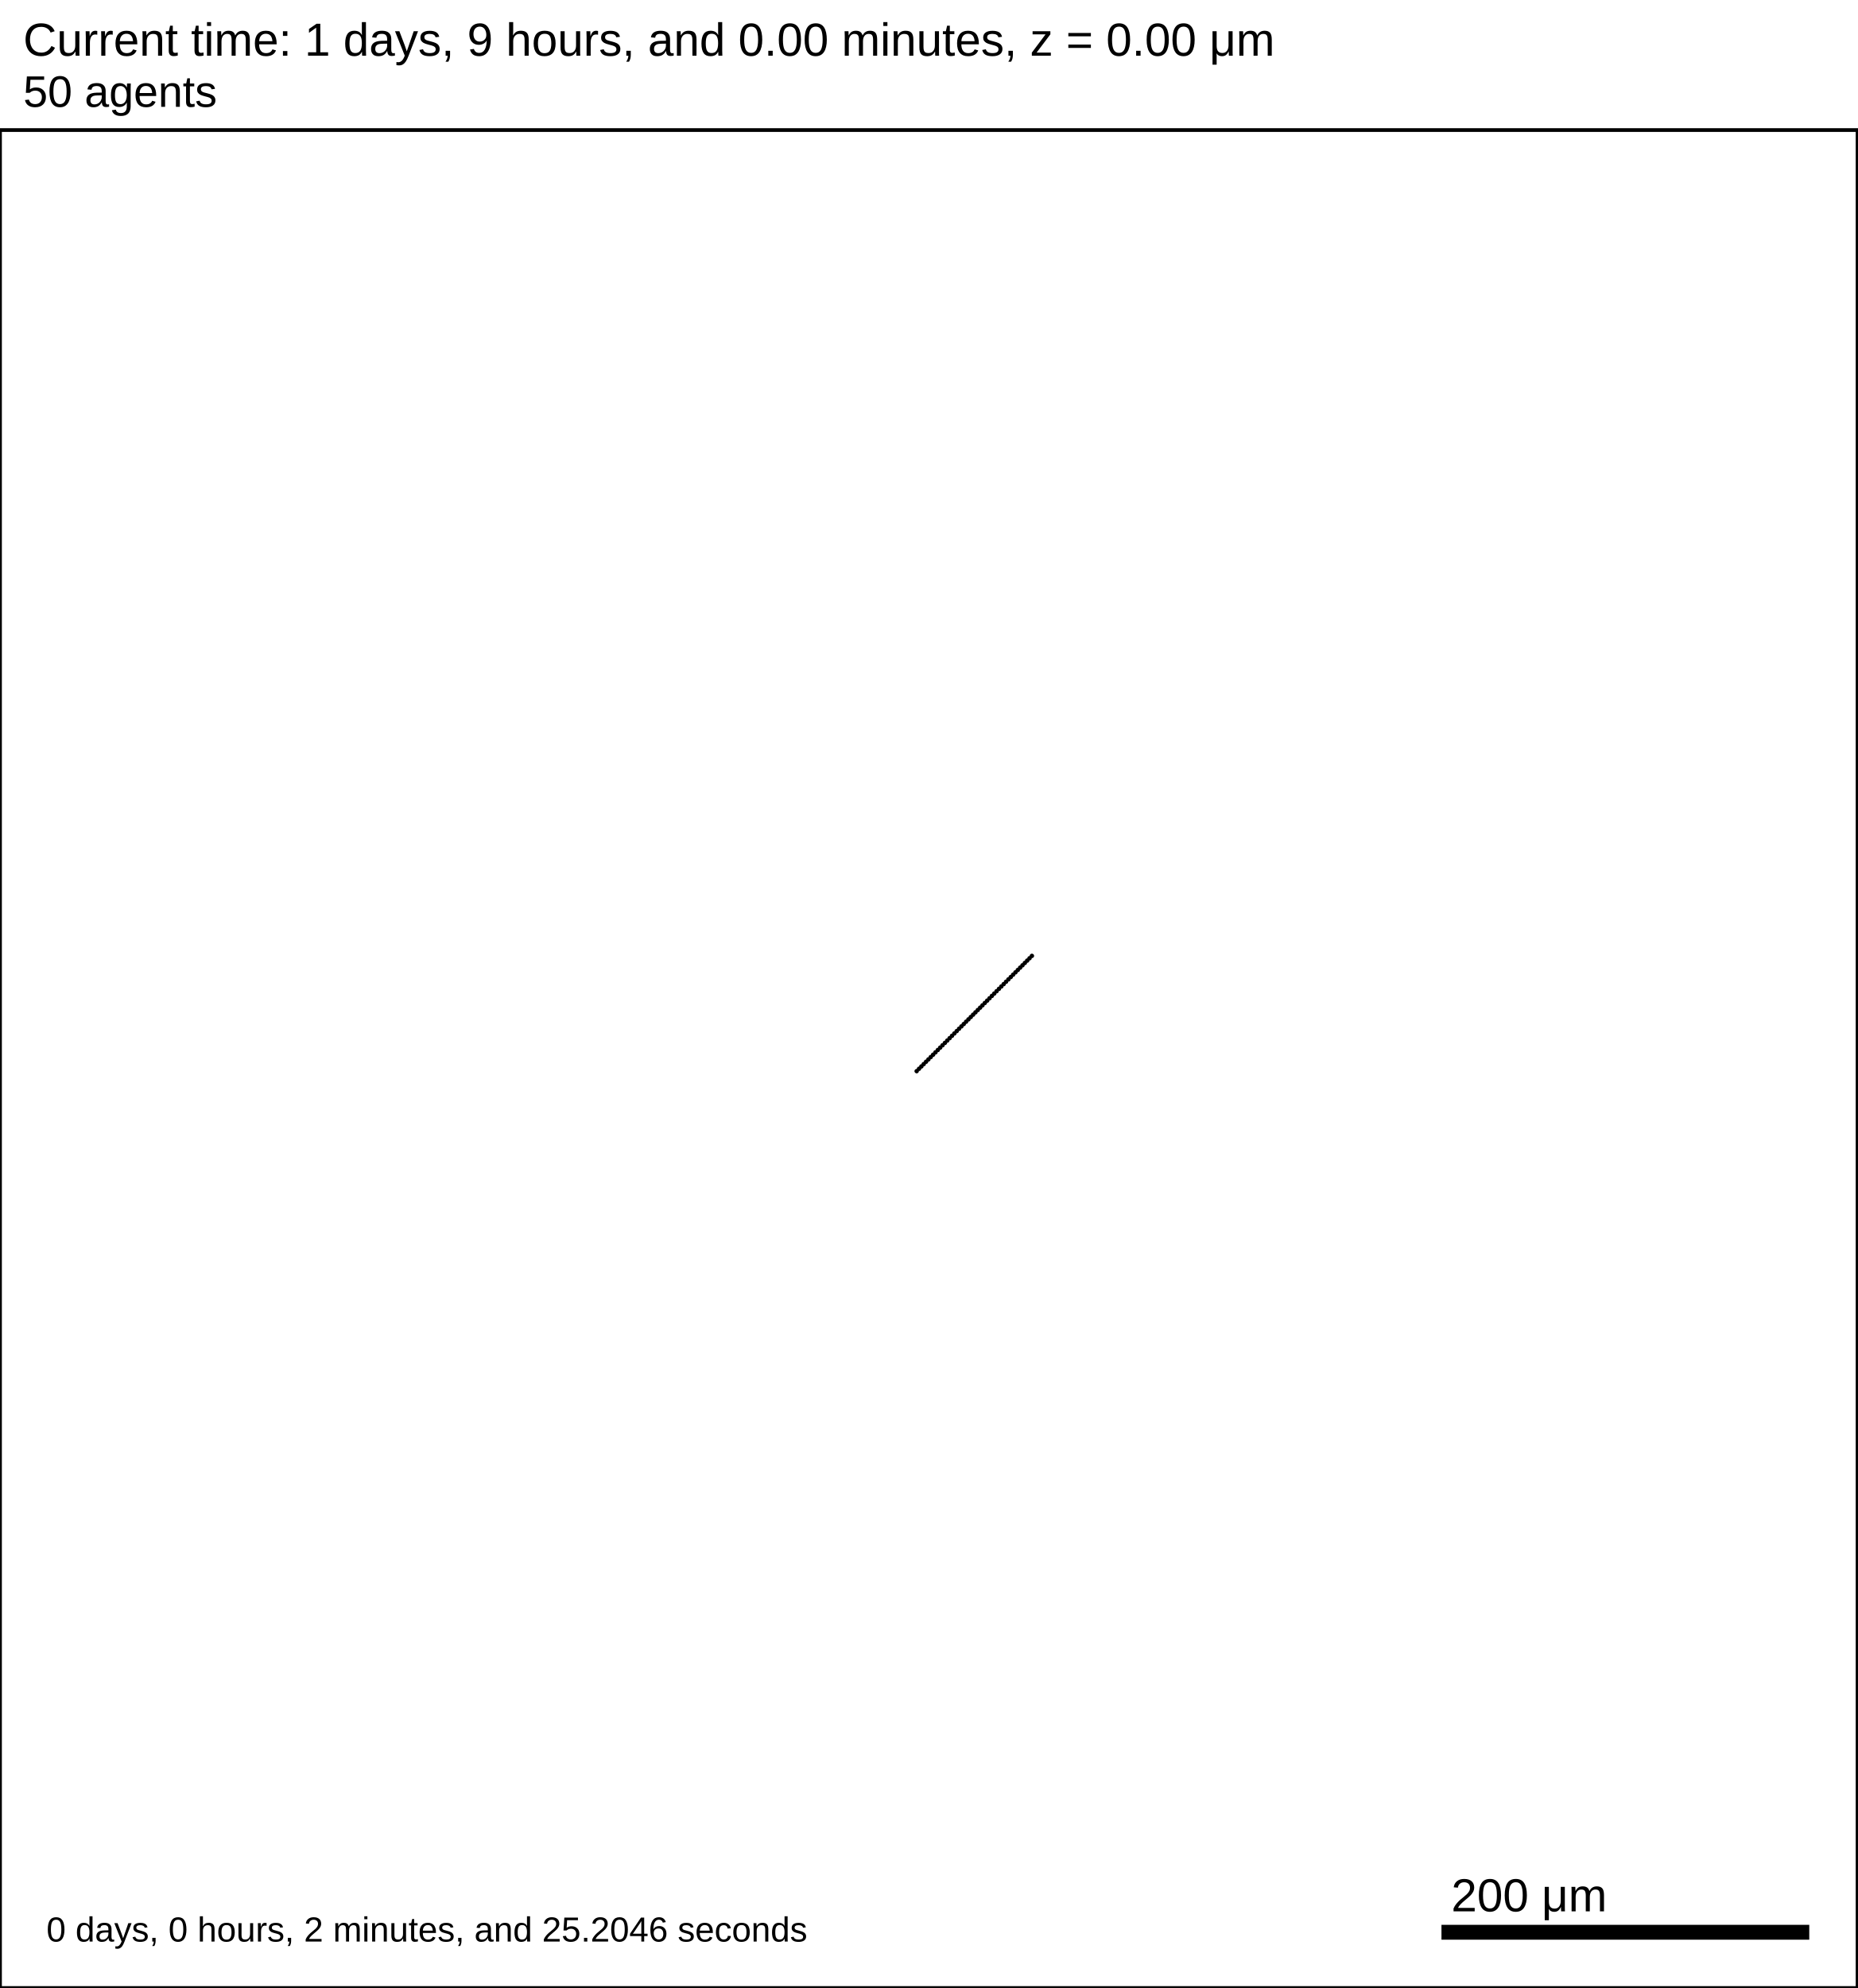
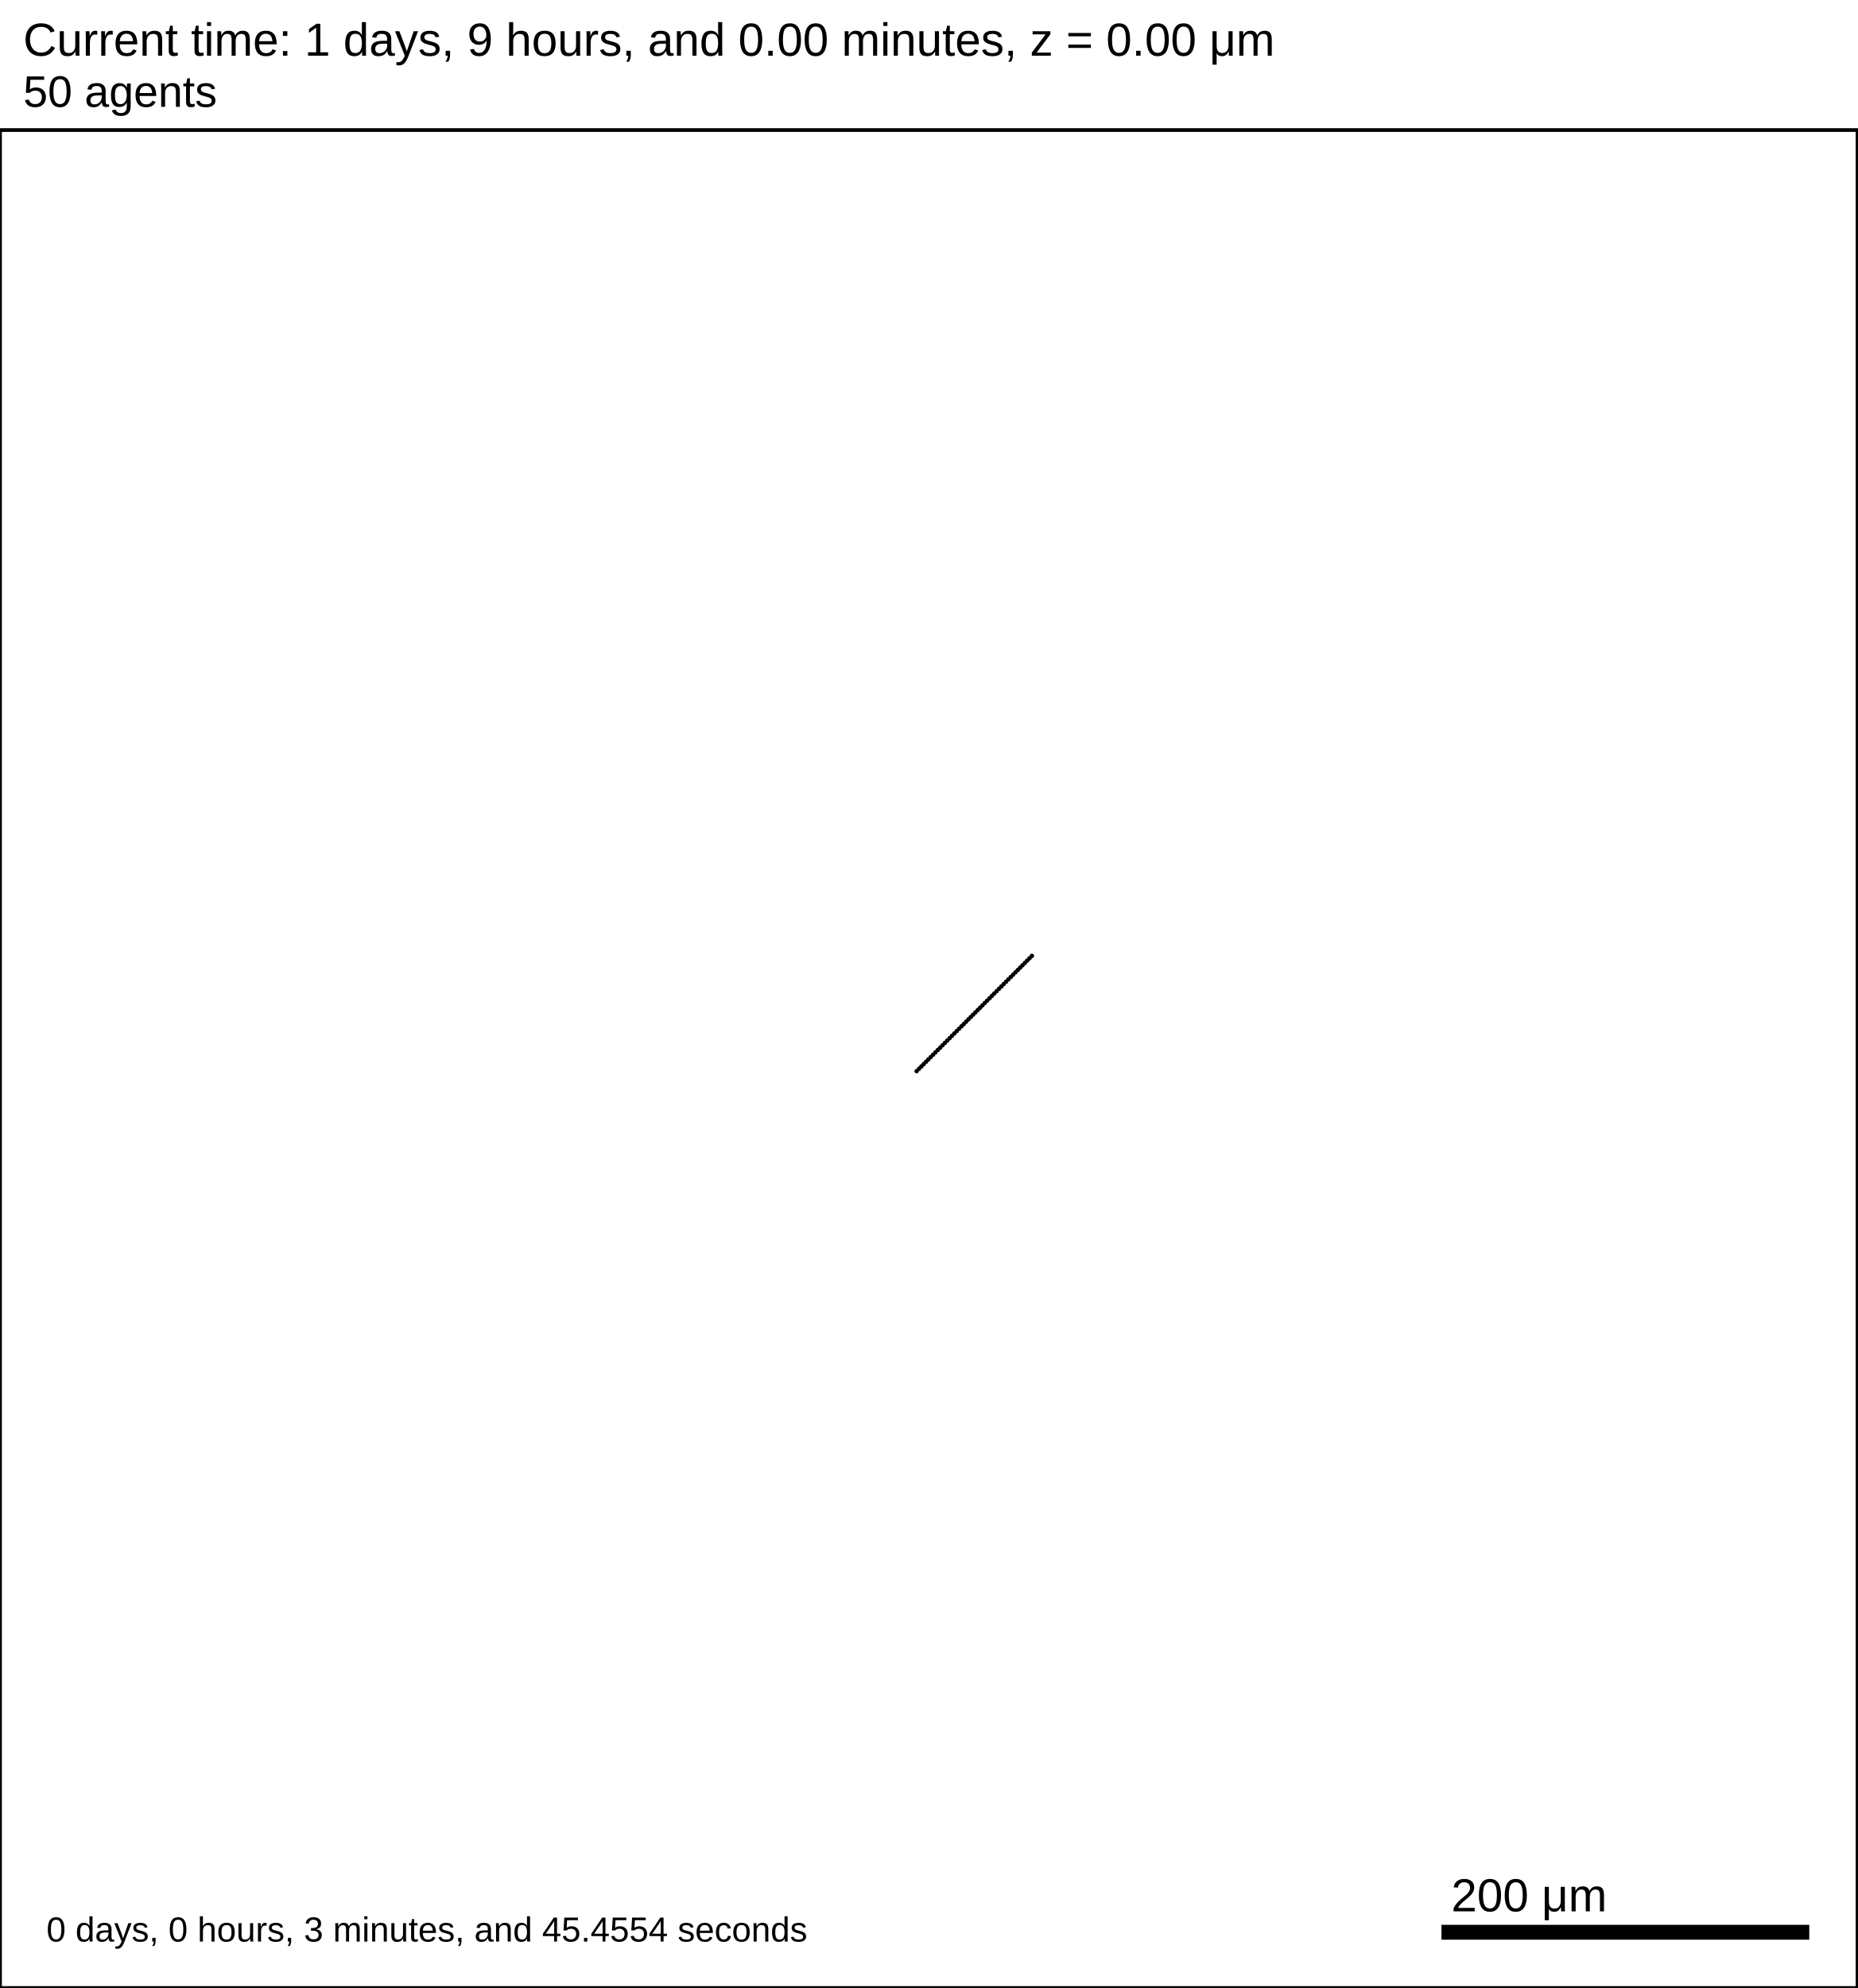
<svg xmlns="http://www.w3.org/2000/svg" version="1.1" width="1000" height="1070" id="svg2">
  <rect x="0" y="0" width="1000" height="1070" stroke-width="2" stroke="white" fill="white" />
  <text x="12.5" y="30" font-family="Arial" font-size="25" fill="black">
   Current time: 1 days, 9 hours, and 0.00 minutes, z = 0.00 μm
  </text>
  <text x="12.5" y="57.5" font-family="Arial" font-size="23.75" fill="black">
   50 agents
  </text>
  <g id="tissue" transform="translate(0,1070) scale(1,-1)">
    <g id="ECM">
  </g>
    <g id="cells">
      <g id="cell0">
        <circle cx="493.484" cy="493.484" r="0.942" stroke-width="0.5" stroke="rgb(0,0,0)" fill="rgb(0,0,0)" />
        <circle cx="493.484" cy="493.484" r="0.566" stroke-width="0.5" stroke="rgb(0,0,0)" fill="rgb(0,0,0)" />
      </g>
      <g id="cell1">
        <circle cx="494.752" cy="494.752" r="0.942" stroke-width="0.5" stroke="rgb(0,0,0)" fill="rgb(0,0,0)" />
        <circle cx="494.752" cy="494.752" r="0.566" stroke-width="0.5" stroke="rgb(0,0,0)" fill="rgb(0,0,0)" />
      </g>
      <g id="cell2">
        <circle cx="496.02" cy="496.02" r="0.942" stroke-width="0.5" stroke="rgb(0,0,0)" fill="rgb(0,0,0)" />
        <circle cx="496.02" cy="496.02" r="0.566" stroke-width="0.5" stroke="rgb(0,0,0)" fill="rgb(0,0,0)" />
      </g>
      <g id="cell3">
        <circle cx="497.288" cy="497.288" r="0.942" stroke-width="0.5" stroke="rgb(0,0,0)" fill="rgb(0,0,0)" />
        <circle cx="497.288" cy="497.288" r="0.566" stroke-width="0.5" stroke="rgb(0,0,0)" fill="rgb(0,0,0)" />
      </g>
      <g id="cell4">
        <circle cx="498.555" cy="498.555" r="0.942" stroke-width="0.5" stroke="rgb(0,0,0)" fill="rgb(0,0,0)" />
        <circle cx="498.555" cy="498.555" r="0.566" stroke-width="0.5" stroke="rgb(0,0,0)" fill="rgb(0,0,0)" />
      </g>
      <g id="cell5">
        <circle cx="499.822" cy="499.822" r="0.942" stroke-width="0.5" stroke="rgb(0,0,0)" fill="rgb(0,0,0)" />
        <circle cx="499.822" cy="499.822" r="0.566" stroke-width="0.5" stroke="rgb(0,0,0)" fill="rgb(0,0,0)" />
      </g>
      <g id="cell6">
        <circle cx="501.089" cy="501.089" r="0.942" stroke-width="0.5" stroke="rgb(0,0,0)" fill="rgb(0,0,0)" />
        <circle cx="501.089" cy="501.089" r="0.566" stroke-width="0.5" stroke="rgb(0,0,0)" fill="rgb(0,0,0)" />
      </g>
      <g id="cell7">
        <circle cx="502.356" cy="502.356" r="0.942" stroke-width="0.5" stroke="rgb(0,0,0)" fill="rgb(0,0,0)" />
        <circle cx="502.356" cy="502.356" r="0.566" stroke-width="0.5" stroke="rgb(0,0,0)" fill="rgb(0,0,0)" />
      </g>
      <g id="cell8">
        <circle cx="503.623" cy="503.623" r="0.942" stroke-width="0.5" stroke="rgb(0,0,0)" fill="rgb(0,0,0)" />
        <circle cx="503.623" cy="503.623" r="0.566" stroke-width="0.5" stroke="rgb(0,0,0)" fill="rgb(0,0,0)" />
      </g>
      <g id="cell9">
        <circle cx="504.889" cy="504.889" r="0.942" stroke-width="0.5" stroke="rgb(0,0,0)" fill="rgb(0,0,0)" />
        <circle cx="504.889" cy="504.889" r="0.566" stroke-width="0.5" stroke="rgb(0,0,0)" fill="rgb(0,0,0)" />
      </g>
      <g id="cell10">
        <circle cx="506.155" cy="506.155" r="0.942" stroke-width="0.5" stroke="rgb(0,0,0)" fill="rgb(0,0,0)" />
        <circle cx="506.155" cy="506.155" r="0.566" stroke-width="0.5" stroke="rgb(0,0,0)" fill="rgb(0,0,0)" />
      </g>
      <g id="cell11">
        <circle cx="507.421" cy="507.421" r="0.942" stroke-width="0.5" stroke="rgb(0,0,0)" fill="rgb(0,0,0)" />
        <circle cx="507.421" cy="507.421" r="0.566" stroke-width="0.5" stroke="rgb(0,0,0)" fill="rgb(0,0,0)" />
      </g>
      <g id="cell12">
        <circle cx="508.687" cy="508.687" r="0.942" stroke-width="0.5" stroke="rgb(0,0,0)" fill="rgb(0,0,0)" />
        <circle cx="508.687" cy="508.687" r="0.566" stroke-width="0.5" stroke="rgb(0,0,0)" fill="rgb(0,0,0)" />
      </g>
      <g id="cell13">
        <circle cx="509.953" cy="509.953" r="0.942" stroke-width="0.5" stroke="rgb(0,0,0)" fill="rgb(0,0,0)" />
        <circle cx="509.953" cy="509.953" r="0.566" stroke-width="0.5" stroke="rgb(0,0,0)" fill="rgb(0,0,0)" />
      </g>
      <g id="cell14">
        <circle cx="511.218" cy="511.218" r="0.942" stroke-width="0.5" stroke="rgb(0,0,0)" fill="rgb(0,0,0)" />
        <circle cx="511.218" cy="511.218" r="0.566" stroke-width="0.5" stroke="rgb(0,0,0)" fill="rgb(0,0,0)" />
      </g>
      <g id="cell15">
        <circle cx="512.484" cy="512.484" r="0.942" stroke-width="0.5" stroke="rgb(0,0,0)" fill="rgb(0,0,0)" />
        <circle cx="512.484" cy="512.484" r="0.566" stroke-width="0.5" stroke="rgb(0,0,0)" fill="rgb(0,0,0)" />
      </g>
      <g id="cell16">
        <circle cx="513.749" cy="513.749" r="0.942" stroke-width="0.5" stroke="rgb(0,0,0)" fill="rgb(0,0,0)" />
        <circle cx="513.749" cy="513.749" r="0.566" stroke-width="0.5" stroke="rgb(0,0,0)" fill="rgb(0,0,0)" />
      </g>
      <g id="cell17">
        <circle cx="515.014" cy="515.014" r="0.942" stroke-width="0.5" stroke="rgb(0,0,0)" fill="rgb(0,0,0)" />
        <circle cx="515.014" cy="515.014" r="0.566" stroke-width="0.5" stroke="rgb(0,0,0)" fill="rgb(0,0,0)" />
      </g>
      <g id="cell18">
        <circle cx="516.279" cy="516.279" r="0.942" stroke-width="0.5" stroke="rgb(0,0,0)" fill="rgb(0,0,0)" />
        <circle cx="516.279" cy="516.279" r="0.566" stroke-width="0.5" stroke="rgb(0,0,0)" fill="rgb(0,0,0)" />
      </g>
      <g id="cell19">
        <circle cx="517.544" cy="517.544" r="0.942" stroke-width="0.5" stroke="rgb(0,0,0)" fill="rgb(0,0,0)" />
        <circle cx="517.544" cy="517.544" r="0.566" stroke-width="0.5" stroke="rgb(0,0,0)" fill="rgb(0,0,0)" />
      </g>
      <g id="cell20">
        <circle cx="518.809" cy="518.809" r="0.942" stroke-width="0.5" stroke="rgb(0,0,0)" fill="rgb(0,0,0)" />
        <circle cx="518.809" cy="518.809" r="0.566" stroke-width="0.5" stroke="rgb(0,0,0)" fill="rgb(0,0,0)" />
      </g>
      <g id="cell21">
        <circle cx="520.074" cy="520.074" r="0.942" stroke-width="0.5" stroke="rgb(0,0,0)" fill="rgb(0,0,0)" />
        <circle cx="520.074" cy="520.074" r="0.566" stroke-width="0.5" stroke="rgb(0,0,0)" fill="rgb(0,0,0)" />
      </g>
      <g id="cell22">
        <circle cx="521.338" cy="521.338" r="0.942" stroke-width="0.5" stroke="rgb(0,0,0)" fill="rgb(0,0,0)" />
        <circle cx="521.338" cy="521.338" r="0.566" stroke-width="0.5" stroke="rgb(0,0,0)" fill="rgb(0,0,0)" />
      </g>
      <g id="cell23">
        <circle cx="522.603" cy="522.603" r="0.942" stroke-width="0.5" stroke="rgb(0,0,0)" fill="rgb(0,0,0)" />
        <circle cx="522.603" cy="522.603" r="0.566" stroke-width="0.5" stroke="rgb(0,0,0)" fill="rgb(0,0,0)" />
      </g>
      <g id="cell24">
        <circle cx="523.868" cy="523.868" r="0.942" stroke-width="0.5" stroke="rgb(0,0,0)" fill="rgb(0,0,0)" />
        <circle cx="523.868" cy="523.868" r="0.566" stroke-width="0.5" stroke="rgb(0,0,0)" fill="rgb(0,0,0)" />
      </g>
      <g id="cell25">
        <circle cx="525.132" cy="525.132" r="0.942" stroke-width="0.5" stroke="rgb(0,0,0)" fill="rgb(0,0,0)" />
        <circle cx="525.132" cy="525.132" r="0.566" stroke-width="0.5" stroke="rgb(0,0,0)" fill="rgb(0,0,0)" />
      </g>
      <g id="cell26">
        <circle cx="526.397" cy="526.397" r="0.942" stroke-width="0.5" stroke="rgb(0,0,0)" fill="rgb(0,0,0)" />
        <circle cx="526.397" cy="526.397" r="0.566" stroke-width="0.5" stroke="rgb(0,0,0)" fill="rgb(0,0,0)" />
      </g>
      <g id="cell27">
        <circle cx="527.662" cy="527.662" r="0.942" stroke-width="0.5" stroke="rgb(0,0,0)" fill="rgb(0,0,0)" />
        <circle cx="527.662" cy="527.662" r="0.566" stroke-width="0.5" stroke="rgb(0,0,0)" fill="rgb(0,0,0)" />
      </g>
      <g id="cell28">
        <circle cx="528.926" cy="528.926" r="0.942" stroke-width="0.5" stroke="rgb(0,0,0)" fill="rgb(0,0,0)" />
        <circle cx="528.926" cy="528.926" r="0.566" stroke-width="0.5" stroke="rgb(0,0,0)" fill="rgb(0,0,0)" />
      </g>
      <g id="cell29">
        <circle cx="530.191" cy="530.191" r="0.942" stroke-width="0.5" stroke="rgb(0,0,0)" fill="rgb(0,0,0)" />
        <circle cx="530.191" cy="530.191" r="0.566" stroke-width="0.5" stroke="rgb(0,0,0)" fill="rgb(0,0,0)" />
      </g>
      <g id="cell30">
        <circle cx="531.456" cy="531.456" r="0.942" stroke-width="0.5" stroke="rgb(0,0,0)" fill="rgb(0,0,0)" />
        <circle cx="531.456" cy="531.456" r="0.566" stroke-width="0.5" stroke="rgb(0,0,0)" fill="rgb(0,0,0)" />
      </g>
      <g id="cell31">
        <circle cx="532.721" cy="532.721" r="0.942" stroke-width="0.5" stroke="rgb(0,0,0)" fill="rgb(0,0,0)" />
        <circle cx="532.721" cy="532.721" r="0.566" stroke-width="0.5" stroke="rgb(0,0,0)" fill="rgb(0,0,0)" />
      </g>
      <g id="cell32">
        <circle cx="533.986" cy="533.986" r="0.942" stroke-width="0.5" stroke="rgb(0,0,0)" fill="rgb(0,0,0)" />
        <circle cx="533.986" cy="533.986" r="0.566" stroke-width="0.5" stroke="rgb(0,0,0)" fill="rgb(0,0,0)" />
      </g>
      <g id="cell33">
        <circle cx="535.251" cy="535.251" r="0.942" stroke-width="0.5" stroke="rgb(0,0,0)" fill="rgb(0,0,0)" />
        <circle cx="535.251" cy="535.251" r="0.566" stroke-width="0.5" stroke="rgb(0,0,0)" fill="rgb(0,0,0)" />
      </g>
      <g id="cell34">
        <circle cx="536.516" cy="536.516" r="0.942" stroke-width="0.5" stroke="rgb(0,0,0)" fill="rgb(0,0,0)" />
        <circle cx="536.516" cy="536.516" r="0.566" stroke-width="0.5" stroke="rgb(0,0,0)" fill="rgb(0,0,0)" />
      </g>
      <g id="cell35">
        <circle cx="537.782" cy="537.782" r="0.942" stroke-width="0.5" stroke="rgb(0,0,0)" fill="rgb(0,0,0)" />
        <circle cx="537.782" cy="537.782" r="0.566" stroke-width="0.5" stroke="rgb(0,0,0)" fill="rgb(0,0,0)" />
      </g>
      <g id="cell36">
        <circle cx="539.047" cy="539.047" r="0.942" stroke-width="0.5" stroke="rgb(0,0,0)" fill="rgb(0,0,0)" />
        <circle cx="539.047" cy="539.047" r="0.566" stroke-width="0.5" stroke="rgb(0,0,0)" fill="rgb(0,0,0)" />
      </g>
      <g id="cell37">
        <circle cx="540.313" cy="540.313" r="0.942" stroke-width="0.5" stroke="rgb(0,0,0)" fill="rgb(0,0,0)" />
        <circle cx="540.313" cy="540.313" r="0.566" stroke-width="0.5" stroke="rgb(0,0,0)" fill="rgb(0,0,0)" />
      </g>
      <g id="cell38">
        <circle cx="541.579" cy="541.579" r="0.942" stroke-width="0.5" stroke="rgb(0,0,0)" fill="rgb(0,0,0)" />
        <circle cx="541.579" cy="541.579" r="0.566" stroke-width="0.5" stroke="rgb(0,0,0)" fill="rgb(0,0,0)" />
      </g>
      <g id="cell39">
        <circle cx="542.845" cy="542.845" r="0.942" stroke-width="0.5" stroke="rgb(0,0,0)" fill="rgb(0,0,0)" />
        <circle cx="542.845" cy="542.845" r="0.566" stroke-width="0.5" stroke="rgb(0,0,0)" fill="rgb(0,0,0)" />
      </g>
      <g id="cell40">
        <circle cx="544.111" cy="544.111" r="0.942" stroke-width="0.5" stroke="rgb(0,0,0)" fill="rgb(0,0,0)" />
        <circle cx="544.111" cy="544.111" r="0.566" stroke-width="0.5" stroke="rgb(0,0,0)" fill="rgb(0,0,0)" />
      </g>
      <g id="cell41">
        <circle cx="545.377" cy="545.377" r="0.942" stroke-width="0.5" stroke="rgb(0,0,0)" fill="rgb(0,0,0)" />
        <circle cx="545.377" cy="545.377" r="0.566" stroke-width="0.5" stroke="rgb(0,0,0)" fill="rgb(0,0,0)" />
      </g>
      <g id="cell42">
        <circle cx="546.644" cy="546.644" r="0.942" stroke-width="0.5" stroke="rgb(0,0,0)" fill="rgb(0,0,0)" />
        <circle cx="546.644" cy="546.644" r="0.566" stroke-width="0.5" stroke="rgb(0,0,0)" fill="rgb(0,0,0)" />
      </g>
      <g id="cell43">
        <circle cx="547.911" cy="547.911" r="0.942" stroke-width="0.5" stroke="rgb(0,0,0)" fill="rgb(0,0,0)" />
        <circle cx="547.911" cy="547.911" r="0.566" stroke-width="0.5" stroke="rgb(0,0,0)" fill="rgb(0,0,0)" />
      </g>
      <g id="cell44">
        <circle cx="549.178" cy="549.178" r="0.942" stroke-width="0.5" stroke="rgb(0,0,0)" fill="rgb(0,0,0)" />
        <circle cx="549.178" cy="549.178" r="0.566" stroke-width="0.5" stroke="rgb(0,0,0)" fill="rgb(0,0,0)" />
      </g>
      <g id="cell45">
        <circle cx="550.445" cy="550.445" r="0.942" stroke-width="0.5" stroke="rgb(0,0,0)" fill="rgb(0,0,0)" />
        <circle cx="550.445" cy="550.445" r="0.566" stroke-width="0.5" stroke="rgb(0,0,0)" fill="rgb(0,0,0)" />
      </g>
      <g id="cell46">
        <circle cx="551.712" cy="551.712" r="0.942" stroke-width="0.5" stroke="rgb(0,0,0)" fill="rgb(0,0,0)" />
        <circle cx="551.712" cy="551.712" r="0.566" stroke-width="0.5" stroke="rgb(0,0,0)" fill="rgb(0,0,0)" />
      </g>
      <g id="cell47">
        <circle cx="552.98" cy="552.98" r="0.942" stroke-width="0.5" stroke="rgb(0,0,0)" fill="rgb(0,0,0)" />
        <circle cx="552.98" cy="552.98" r="0.566" stroke-width="0.5" stroke="rgb(0,0,0)" fill="rgb(0,0,0)" />
      </g>
      <g id="cell48">
        <circle cx="554.248" cy="554.248" r="0.942" stroke-width="0.5" stroke="rgb(0,0,0)" fill="rgb(0,0,0)" />
        <circle cx="554.248" cy="554.248" r="0.566" stroke-width="0.5" stroke="rgb(0,0,0)" fill="rgb(0,0,0)" />
      </g>
      <g id="cell49">
        <circle cx="555.516" cy="555.516" r="0.942" stroke-width="0.5" stroke="rgb(0,0,0)" fill="rgb(0,0,0)" />
        <circle cx="555.516" cy="555.516" r="0.566" stroke-width="0.5" stroke="rgb(0,0,0)" fill="rgb(0,0,0)" />
      </g>
    </g>
  </g>
  <rect x="775" y="1035" width="200" height="10" stroke-width="2" stroke="rgb(255,255,255)" fill="rgb(0,0,0)" />
  <text x="781.25" y="1028.75" font-family="Arial" font-size="25" fill="black">
   200 μm
  </text>
  <text x="25" y="1045" font-family="Arial" font-size="18.75" fill="black">
-    0 days, 0 hours, 2 minutes, and 25.2046 seconds
+    0 days, 0 hours, 3 minutes, and 45.4554 seconds
  </text>
  <rect x="0" y="70" width="1000" height="1000" stroke-width="2" stroke="rgb(0,0,0)" fill="none" />
</svg>
